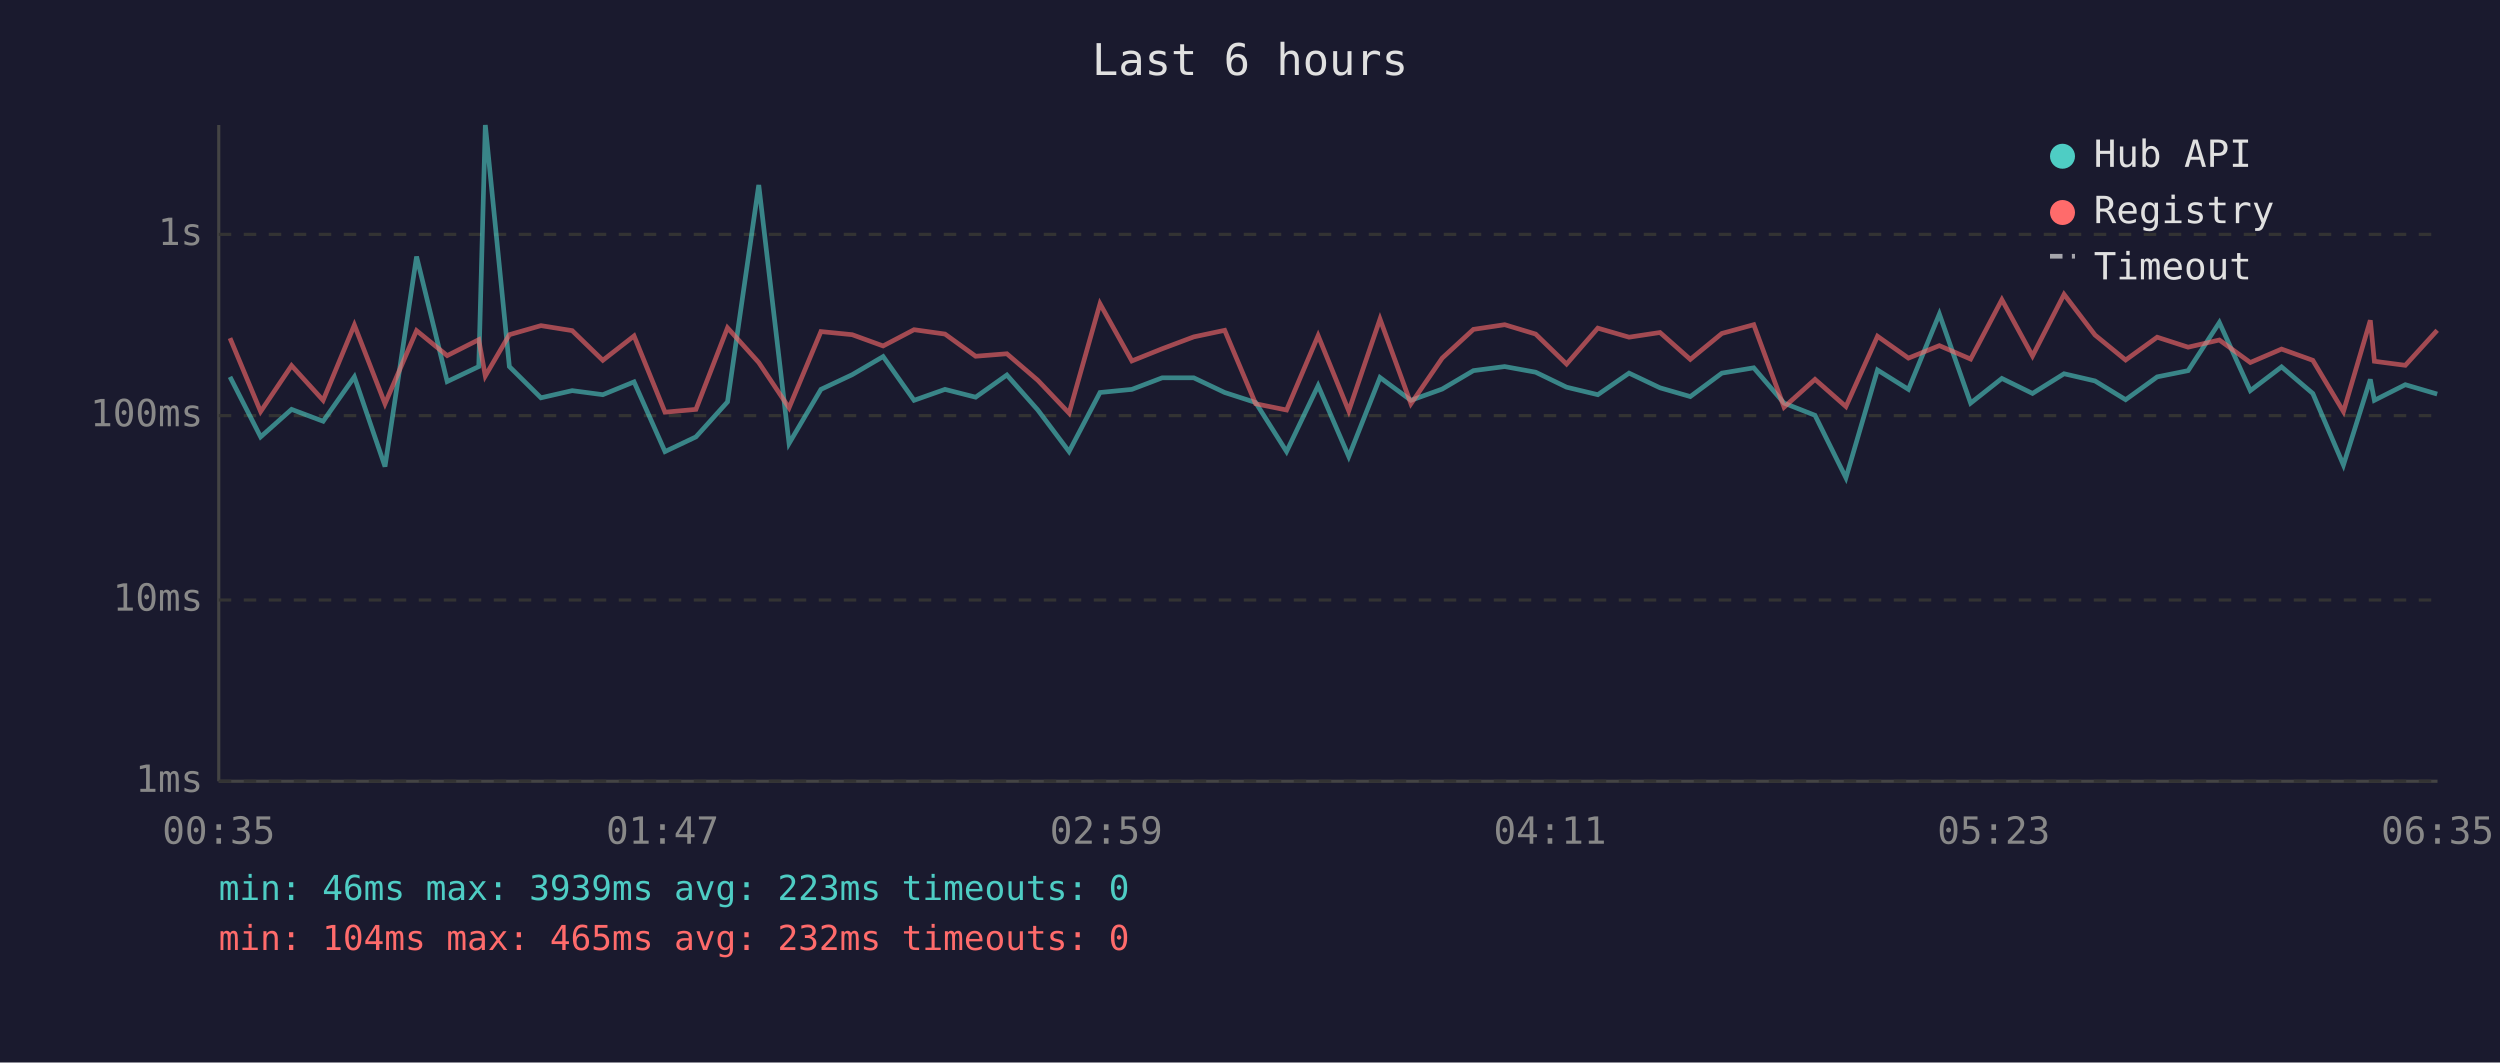
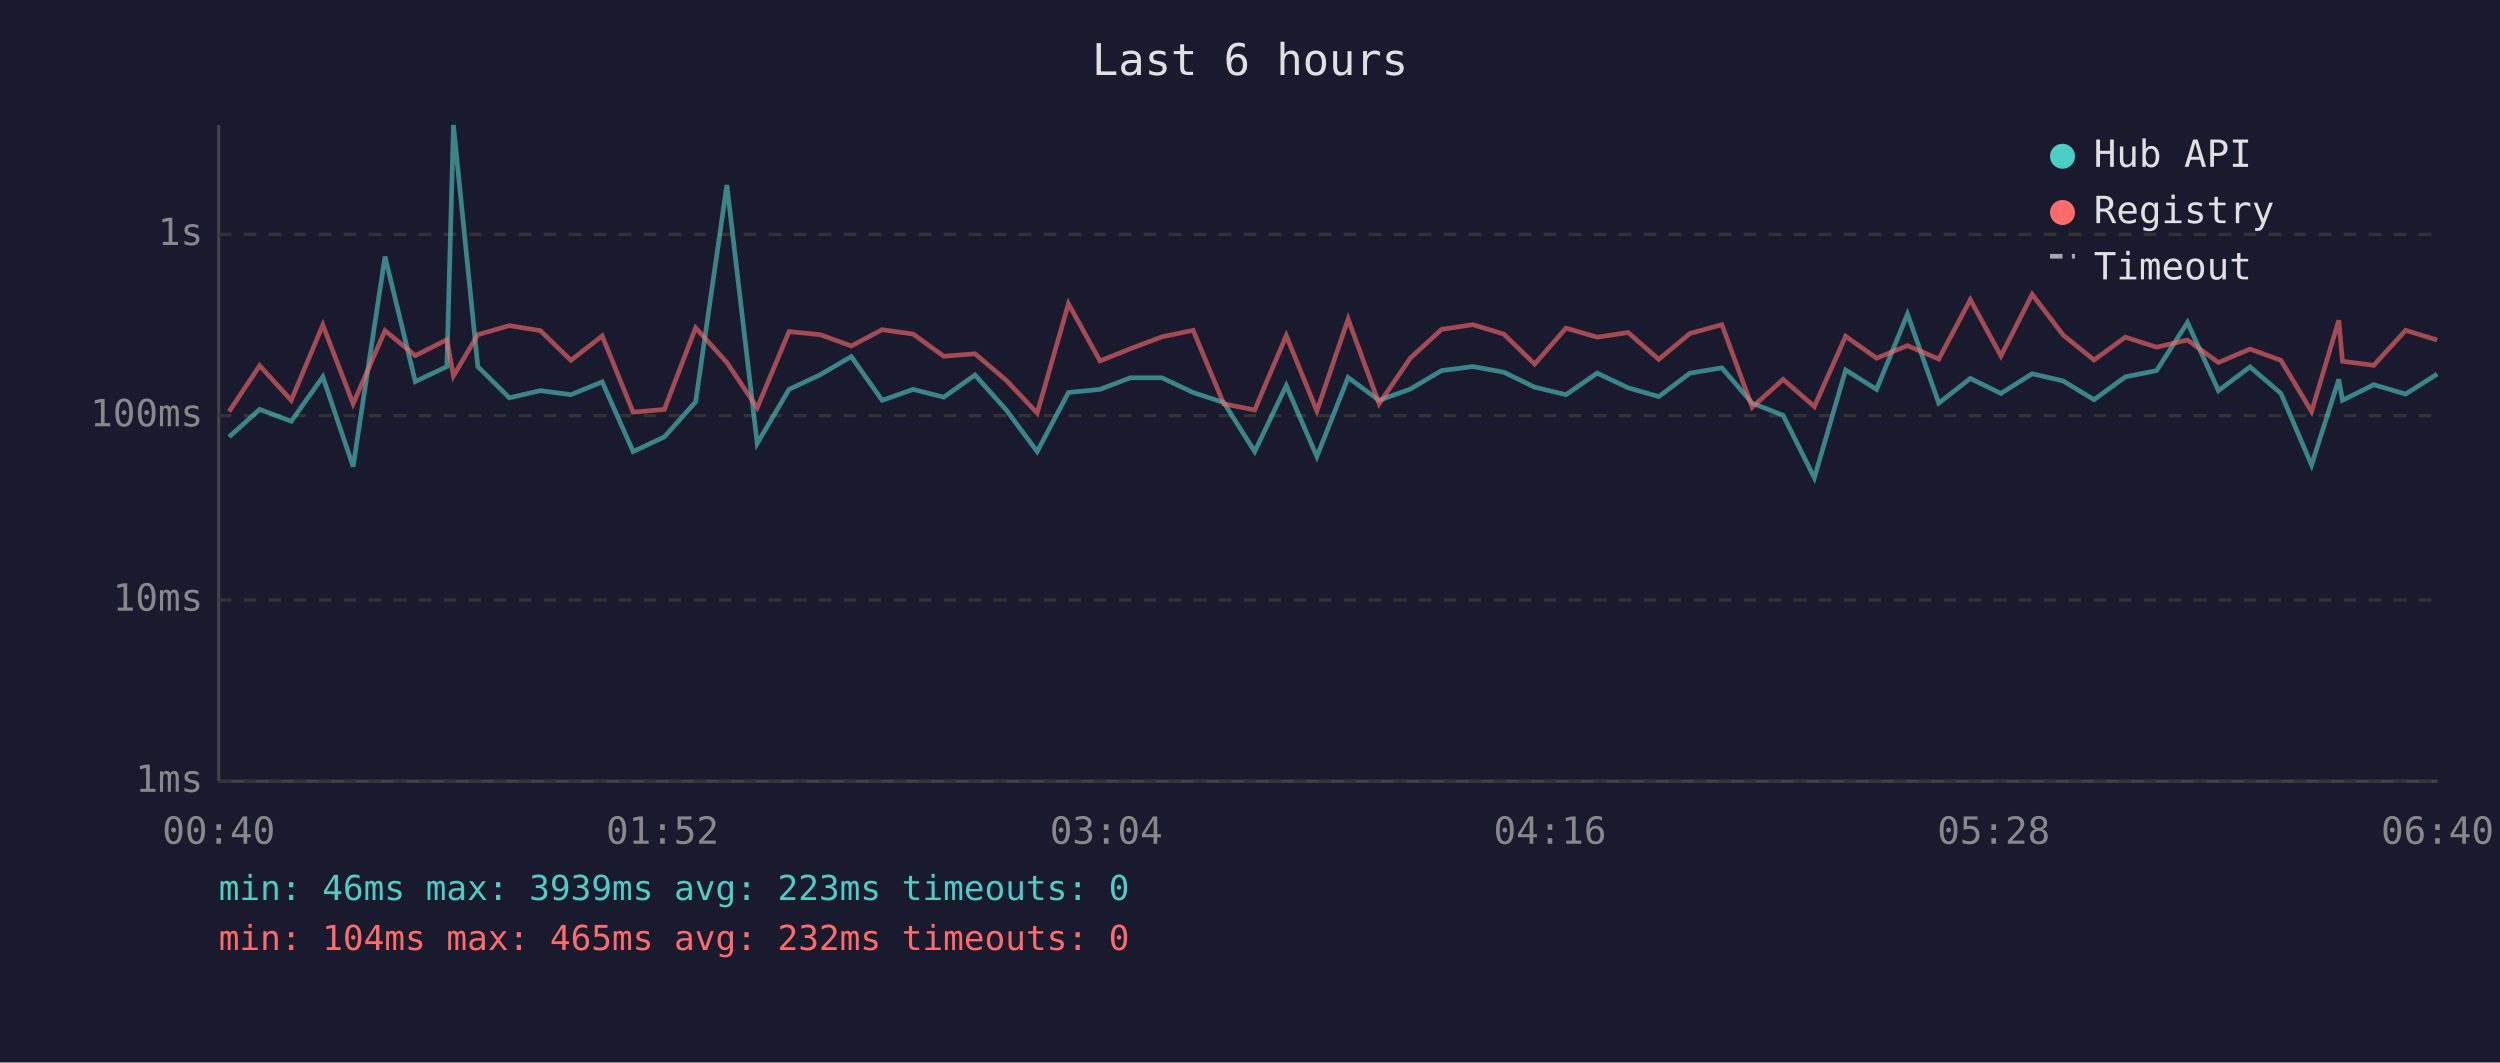
<svg xmlns="http://www.w3.org/2000/svg" viewBox="0 0 800 340" font-family="monospace" font-size="12">
  <rect width="800" height="340" fill="#1a1a2e" />
  <text x="400" y="24" fill="#e0e0e0" font-size="14" text-anchor="middle">Last 6 hours</text>
  <line x1="70" y1="40" x2="70" y2="250" stroke="#444" stroke-width="1" />
  <line x1="70" y1="250" x2="780" y2="250" stroke="#444" stroke-width="1" />
  <line x1="70" y1="250" x2="780" y2="250" stroke="#333" stroke-width="1" stroke-dasharray="4" />
  <text x="65" y="250" fill="#888" text-anchor="end" dominant-baseline="middle">1ms</text>
  <line x1="70" y1="192" x2="780" y2="192" stroke="#333" stroke-width="1" stroke-dasharray="4" />
  <text x="65" y="192" fill="#888" text-anchor="end" dominant-baseline="middle">10ms</text>
  <line x1="70" y1="133" x2="780" y2="133" stroke="#333" stroke-width="1" stroke-dasharray="4" />
  <text x="65" y="133" fill="#888" text-anchor="end" dominant-baseline="middle">100ms</text>
  <line x1="70" y1="75" x2="780" y2="75" stroke="#333" stroke-width="1" stroke-dasharray="4" />
  <text x="65" y="75" fill="#888" text-anchor="end" dominant-baseline="middle">1s</text>
-   <text x="70" y="270" fill="#888" text-anchor="middle">00:35</text>
-   <text x="212" y="270" fill="#888" text-anchor="middle">01:47</text>
-   <text x="354" y="270" fill="#888" text-anchor="middle">02:59</text>
-   <text x="496" y="270" fill="#888" text-anchor="middle">04:11</text>
-   <text x="638" y="270" fill="#888" text-anchor="middle">05:23</text>
-   <text x="780" y="270" fill="#888" text-anchor="middle">06:35</text>
-   <polyline points="73.6,120.6 83.4,139.8 93.3,131.0 103.4,134.8 113.4,120.6 123.2,149.3 133.3,82.1 143.1,122.1 153.2,117.3 155.3,40.0 163.0,117.3 173.1,127.3 183.1,125.0 192.9,126.3 202.9,122.2 212.8,144.5 222.7,139.8 232.8,128.6 242.8,59.2 252.5,141.9 262.7,124.6 272.7,119.9 282.6,114.1 292.5,128.1 302.4,124.6 312.2,127.1 322.2,120.0 332.1,131.2 342.1,144.5 352.0,125.6 362.2,124.6 371.9,120.9 382.0,120.9 391.9,125.6 401.8,128.8 411.7,144.5 421.8,123.4 431.6,146.1 441.6,120.8 451.5,128.1 461.5,124.5 471.5,118.6 481.5,117.3 491.4,119.1 501.3,123.9 511.3,126.3 521.3,119.4 531.2,124.1 540.9,126.9 551.0,119.4 561.2,117.7 570.9,129.0 580.8,132.9 590.7,152.9 600.8,118.4 610.7,124.6 620.6,100.5 630.6,129.0 640.6,121.1 650.4,125.9 660.5,119.6 670.4,121.9 680.2,127.9 690.3,120.6 700.2,118.6 710.2,103.2 720.1,125.0 730.1,117.4 740.1,125.9 749.9,148.8 758.5,121.4 759.8,128.1 769.7,123.1 779.9,126.1" fill="none" stroke="#4ecdc4" stroke-width="1.5" opacity="0.6" />
-   <polyline points="73.6,108.2 83.4,131.7 93.3,117.0 103.4,128.1 113.4,104.0 123.2,129.2 133.3,105.8 143.1,113.8 153.2,108.7 155.3,120.3 163.0,107.1 173.1,104.2 183.1,105.8 192.9,115.3 202.9,107.5 212.8,131.9 222.7,131.0 232.8,104.9 242.8,116.0 252.5,130.5 262.7,106.1 272.7,107.1 282.6,110.7 292.5,105.5 302.4,106.9 312.2,114.0 322.2,113.2 332.1,121.7 342.1,132.2 352.0,97.2 362.2,115.5 371.9,111.6 382.0,107.8 391.9,105.7 401.8,129.2 411.7,131.2 421.8,107.4 431.6,131.5 441.6,102.1 451.5,129.2 461.5,114.6 471.5,105.4 481.5,103.9 491.4,106.9 501.3,116.5 511.3,105.0 521.3,107.9 531.2,106.4 540.9,115.0 551.0,106.7 561.2,103.9 570.9,130.3 580.8,121.4 590.7,130.1 600.8,107.6 610.7,114.6 620.6,110.6 630.6,114.9 640.6,95.9 650.4,113.9 660.5,94.2 670.4,107.2 680.2,115.2 690.3,107.9 700.2,111.1 710.2,108.8 720.1,116.0 730.1,111.7 740.1,115.3 749.9,131.7 758.5,102.5 759.8,115.6 769.7,116.9 779.9,105.7" fill="none" stroke="#ff6b6b" stroke-width="1.5" opacity="0.6" />
+   <text x="70" y="270" fill="#888" text-anchor="middle">00:40</text>
+   <text x="212" y="270" fill="#888" text-anchor="middle">01:52</text>
+   <text x="354" y="270" fill="#888" text-anchor="middle">03:04</text>
+   <text x="496" y="270" fill="#888" text-anchor="middle">04:16</text>
+   <text x="638" y="270" fill="#888" text-anchor="middle">05:28</text>
+   <text x="780" y="270" fill="#888" text-anchor="middle">06:40</text>
+   <polyline points="73.3,139.8 83.1,131.0 93.2,134.8 103.3,120.6 113.0,149.3 123.2,82.1 132.9,122.1 143.0,117.3 145.1,40.0 152.9,117.3 163.0,127.3 172.9,125.0 182.7,126.3 192.7,122.2 202.6,144.5 212.6,139.8 222.6,128.6 232.6,59.2 242.3,141.9 252.5,124.6 262.5,119.9 272.4,114.1 282.3,128.1 292.2,124.6 302.0,127.1 312.0,120.0 322.0,131.2 331.9,144.5 341.9,125.6 352.0,124.6 361.7,120.9 371.8,120.9 381.8,125.6 391.6,128.8 401.5,144.5 411.6,123.4 421.4,146.1 431.4,120.8 441.3,128.1 451.3,124.5 461.3,118.6 471.3,117.3 481.2,119.1 491.1,123.9 501.1,126.3 511.1,119.4 521.0,124.1 530.8,126.9 540.8,119.4 551.0,117.7 560.7,129.0 570.6,132.9 580.6,152.9 590.6,118.4 600.5,124.6 610.4,100.5 620.4,129.0 630.5,121.1 640.3,125.9 650.3,119.6 660.2,121.9 670.1,127.9 680.1,120.6 690.1,118.6 700.0,103.2 709.9,125.0 720.0,117.4 729.9,125.9 739.7,148.8 748.4,121.4 749.6,128.1 759.6,123.1 769.8,126.1 779.9,119.7" fill="none" stroke="#4ecdc4" stroke-width="1.5" opacity="0.6" />
+   <polyline points="73.3,131.7 83.1,117.0 93.2,128.1 103.3,104.0 113.0,129.2 123.2,105.8 132.9,113.8 143.0,108.7 145.1,120.3 152.9,107.1 163.0,104.2 172.9,105.8 182.7,115.3 192.7,107.5 202.6,131.9 212.6,131.0 222.6,104.9 232.6,116.0 242.3,130.5 252.5,106.1 262.5,107.1 272.4,110.7 282.3,105.5 292.2,106.9 302.0,114.0 312.0,113.2 322.0,121.7 331.9,132.2 341.9,97.2 352.0,115.5 361.7,111.6 371.8,107.8 381.8,105.7 391.6,129.2 401.5,131.2 411.6,107.4 421.4,131.5 431.4,102.1 441.3,129.2 451.3,114.6 461.3,105.4 471.3,103.9 481.2,106.9 491.1,116.5 501.1,105.0 511.1,107.9 521.0,106.4 530.8,115.0 540.8,106.7 551.0,103.9 560.7,130.3 570.6,121.4 580.6,130.1 590.6,107.6 600.5,114.6 610.4,110.6 620.4,114.9 630.5,95.9 640.3,113.9 650.3,94.2 660.2,107.2 670.1,115.2 680.1,107.9 690.1,111.1 700.0,108.8 709.9,116.0 720.0,111.7 729.9,115.3 739.7,131.7 748.4,102.5 749.6,115.6 759.6,116.9 769.8,105.7 779.9,108.8" fill="none" stroke="#ff6b6b" stroke-width="1.5" opacity="0.6" />
  <circle cx="660" cy="50" r="4" fill="#4ecdc4" />
  <text x="670" y="50" fill="#e0e0e0" dominant-baseline="middle">Hub API</text>
  <circle cx="660" cy="68" r="4" fill="#ff6b6b" />
  <text x="670" y="68" fill="#e0e0e0" dominant-baseline="middle">Registry</text>
  <line x1="656" y1="82" x2="664" y2="82" stroke="#e0e0e0" stroke-width="1.5" stroke-dasharray="4,3" opacity="0.7" />
  <text x="670" y="86" fill="#e0e0e0" dominant-baseline="middle">Timeout</text>
  <text x="70" y="288" fill="#4ecdc4" font-size="11">min: 46ms  max: 3939ms  avg: 223ms  timeouts: 0</text>
  <text x="70" y="304" fill="#ff6b6b" font-size="11">min: 104ms  max: 465ms  avg: 232ms  timeouts: 0</text>
</svg>
